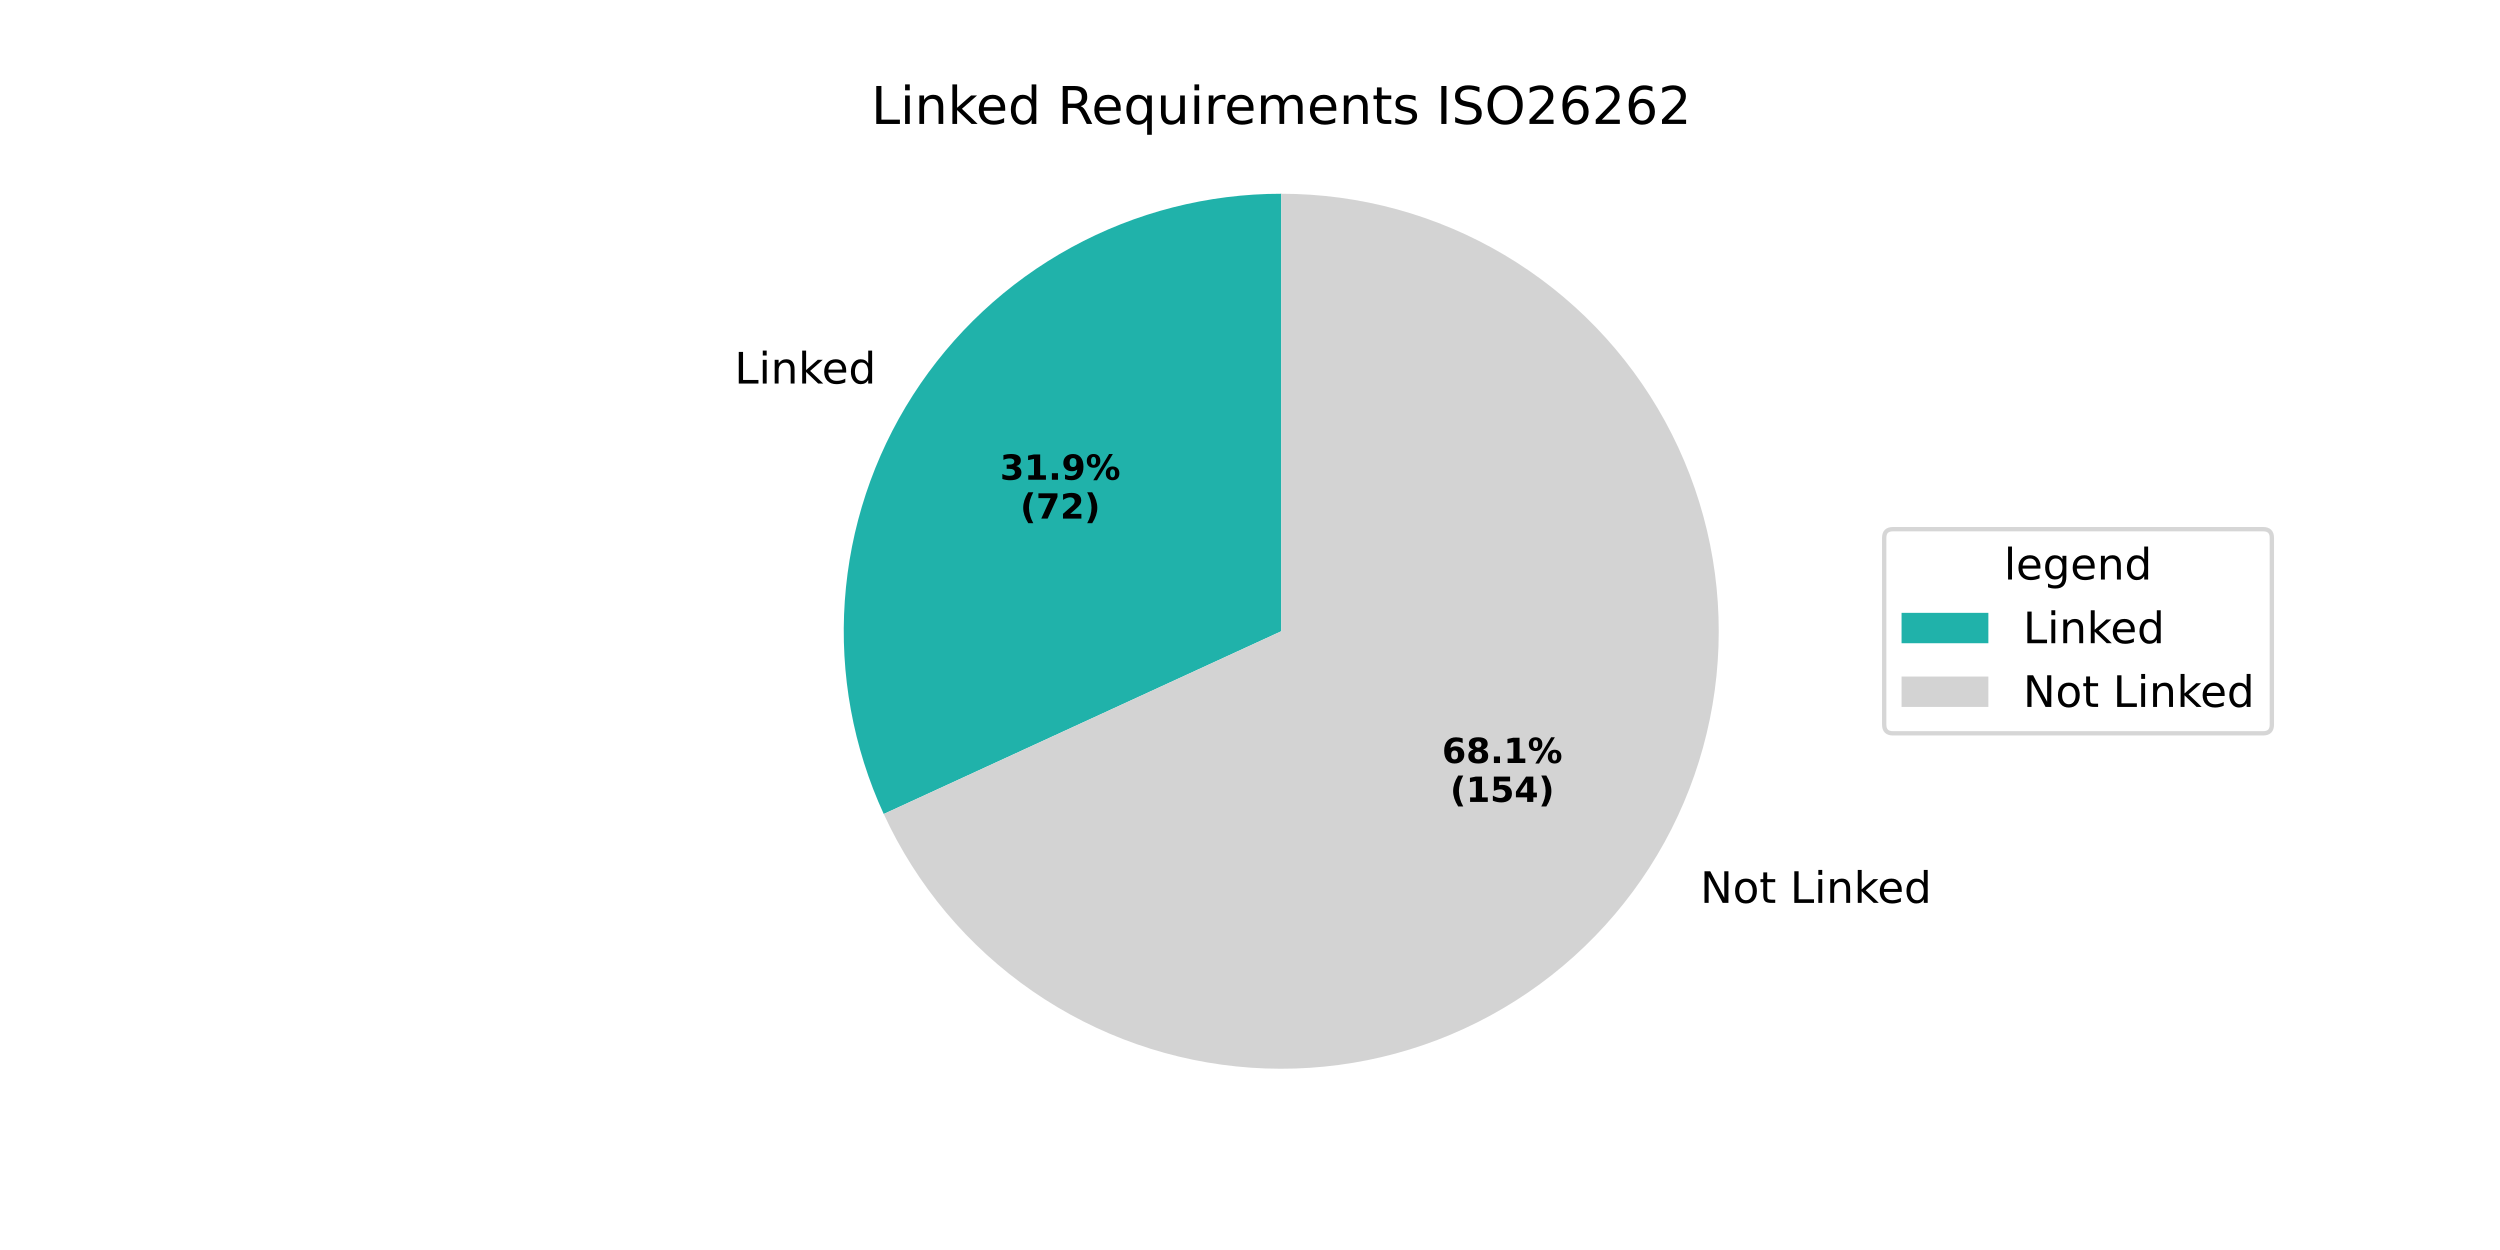
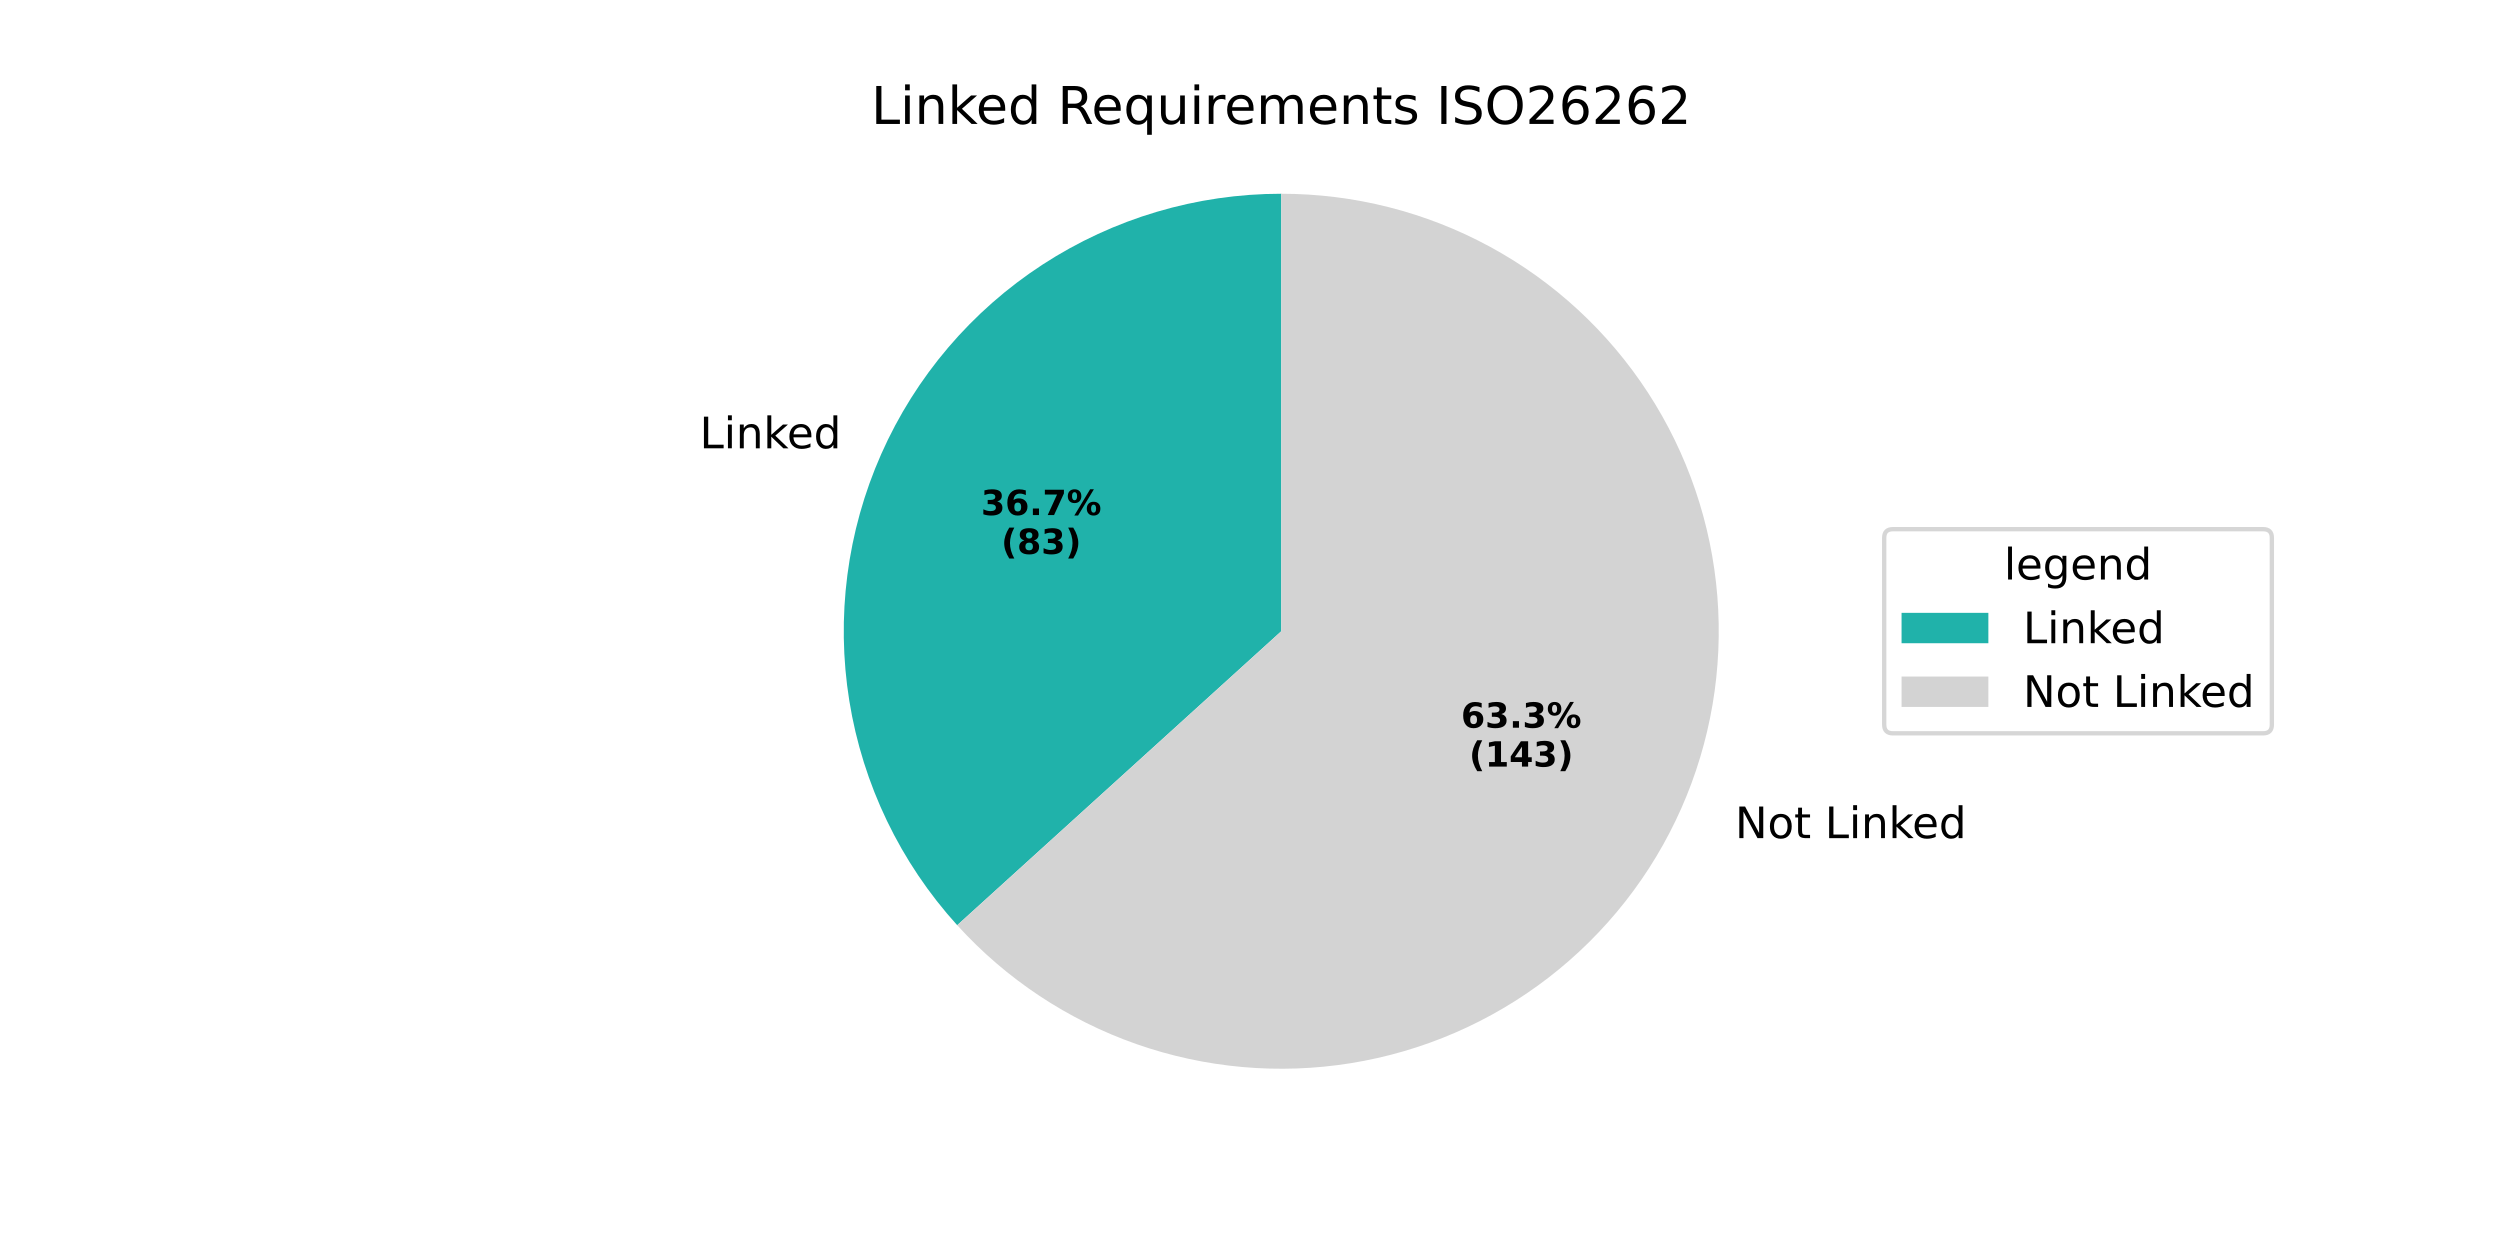
<svg xmlns="http://www.w3.org/2000/svg" xmlns:xlink="http://www.w3.org/1999/xlink" width="576pt" height="288pt" viewBox="0 0 576 288" version="1.1">
  <defs>
    <style type="text/css">*{stroke-linejoin: round; stroke-linecap: butt}</style>
  </defs>
  <g id="figure_1">
    <g id="patch_1">
      <path d="M 0 288  L 576 288  L 576 0  L 0 0  z " style="fill: #ffffff" />
    </g>
    <g id="axes_1">
      <g id="patch_2">
-         <path d="M 295.2 44.64  C 278.298 44.64 261.665 48.891 246.836 57.001  C 232.007 65.11 219.453 76.82 210.333 91.051  C 201.213 105.281 195.817 121.579 194.643 138.44  C 193.47 155.301 196.555 172.189 203.615 187.545  L 295.2 145.44  z " style="fill: #20b2aa" />
+         <path d="M 295.2 44.64  C 275.683 44.64 256.58 50.308 240.222 60.953  C 223.864 71.598 210.944 86.768 203.039 104.612  C 195.134 122.456 192.578 142.218 195.685 161.485  C 198.792 180.753 207.428 198.71 220.541 213.166  L 295.2 145.44  z " style="fill: #20b2aa" />
      </g>
      <g id="patch_3">
-         <path d="M 203.615 187.545  C 211.171 203.981 223.013 218.083 237.895 228.366  C 252.776 238.65 270.155 244.74 288.2 245.997  C 306.245 247.253 324.3 243.629 340.462 235.507  C 356.625 227.384 370.307 215.059 380.067 199.829  C 389.827 184.6 395.311 167.02 395.939 148.942  C 396.568 130.865 392.319 112.946 383.64 97.076  C 374.96 81.205 362.167 67.96 346.608 58.734  C 331.048 49.509 313.289 44.64 295.2 44.64  L 295.2 145.44  z " style="fill: #d3d3d3" />
+         <path d="M 220.541 213.166  C 231.818 225.596 246.022 235.016 261.861 240.567  C 277.699 246.118 294.676 247.626 311.245 244.955  C 327.814 242.283 343.457 235.515 356.748 225.268  C 370.039 215.02 380.563 201.613 387.361 186.268  C 394.159 170.924 397.018 154.121 395.678 137.392  C 394.338 120.662 388.841 104.529 379.687 90.462  C 370.533 76.395 358.01 64.834 343.256 56.833  C 328.503 48.832 311.983 44.64 295.2 44.64  L 295.2 145.44  z " style="fill: #d3d3d3" />
      </g>
      <g id="matplotlib.axis_1" />
      <g id="matplotlib.axis_2" />
      <g id="text_1">
-         <g transform="translate(169.2289 88.37107) scale(0.1 -0.1)">
+         <g transform="translate(161.2053 103.2883) scale(0.1 -0.1)">
          <defs>
            <path id="DejaVuSans-4c" d="M 628 4666  L 1259 4666  L 1259 531  L 3531 531  L 3531 0  L 628 0  L 628 4666  z " transform="scale(0.015625)" />
            <path id="DejaVuSans-69" d="M 603 3500  L 1178 3500  L 1178 0  L 603 0  L 603 3500  z M 603 4863  L 1178 4863  L 1178 4134  L 603 4134  L 603 4863  z " transform="scale(0.015625)" />
            <path id="DejaVuSans-6e" d="M 3513 2113  L 3513 0  L 2938 0  L 2938 2094  Q 2938 2591 2744 2837  Q 2550 3084 2163 3084  Q 1697 3084 1428 2787  Q 1159 2491 1159 1978  L 1159 0  L 581 0  L 581 3500  L 1159 3500  L 1159 2956  Q 1366 3272 1645 3428  Q 1925 3584 2291 3584  Q 2894 3584 3203 3211  Q 3513 2838 3513 2113  z " transform="scale(0.015625)" />
            <path id="DejaVuSans-6b" d="M 581 4863  L 1159 4863  L 1159 1991  L 2875 3500  L 3609 3500  L 1753 1863  L 3688 0  L 2938 0  L 1159 1709  L 1159 0  L 581 0  L 581 4863  z " transform="scale(0.015625)" />
            <path id="DejaVuSans-65" d="M 3597 1894  L 3597 1613  L 953 1613  Q 991 1019 1311 708  Q 1631 397 2203 397  Q 2534 397 2845 478  Q 3156 559 3463 722  L 3463 178  Q 3153 47 2828 -22  Q 2503 -91 2169 -91  Q 1331 -91 842 396  Q 353 884 353 1716  Q 353 2575 817 3079  Q 1281 3584 2069 3584  Q 2775 3584 3186 3129  Q 3597 2675 3597 1894  z M 3022 2063  Q 3016 2534 2758 2815  Q 2500 3097 2075 3097  Q 1594 3097 1305 2825  Q 1016 2553 972 2059  L 3022 2063  z " transform="scale(0.015625)" />
            <path id="DejaVuSans-64" d="M 2906 2969  L 2906 4863  L 3481 4863  L 3481 0  L 2906 0  L 2906 525  Q 2725 213 2448 61  Q 2172 -91 1784 -91  Q 1150 -91 751 415  Q 353 922 353 1747  Q 353 2572 751 3078  Q 1150 3584 1784 3584  Q 2172 3584 2448 3432  Q 2725 3281 2906 2969  z M 947 1747  Q 947 1113 1208 752  Q 1469 391 1925 391  Q 2381 391 2643 752  Q 2906 1113 2906 1747  Q 2906 2381 2643 2742  Q 2381 3103 1925 3103  Q 1469 3103 1208 2742  Q 947 2381 947 1747  z " transform="scale(0.015625)" />
          </defs>
          <use xlink:href="#DejaVuSans-4c" />
          <use xlink:href="#DejaVuSans-69" transform="translate(55.71289 0)" />
          <use xlink:href="#DejaVuSans-6e" transform="translate(83.49609 0)" />
          <use xlink:href="#DejaVuSans-6b" transform="translate(146.875 0)" />
          <use xlink:href="#DejaVuSans-65" transform="translate(201.1602 0)" />
          <use xlink:href="#DejaVuSans-64" transform="translate(262.6836 0)" />
        </g>
      </g>
      <g id="text_2">
-         <g transform="translate(230.4028 110.5348) scale(0.08 -0.08)">
+         <g transform="translate(226.0263 118.6714) scale(0.08 -0.08)">
          <defs>
            <path id="DejaVuSans-Bold-33" d="M 2981 2516  Q 3453 2394 3698 2092  Q 3944 1791 3944 1325  Q 3944 631 3412 270  Q 2881 -91 1863 -91  Q 1503 -91 1142 -33  Q 781 25 428 141  L 428 1069  Q 766 900 1098 814  Q 1431 728 1753 728  Q 2231 728 2486 893  Q 2741 1059 2741 1369  Q 2741 1688 2480 1852  Q 2219 2016 1709 2016  L 1228 2016  L 1228 2791  L 1734 2791  Q 2188 2791 2409 2933  Q 2631 3075 2631 3366  Q 2631 3634 2415 3781  Q 2200 3928 1806 3928  Q 1516 3928 1219 3862  Q 922 3797 628 3669  L 628 4550  Q 984 4650 1334 4700  Q 1684 4750 2022 4750  Q 2931 4750 3382 4451  Q 3834 4153 3834 3553  Q 3834 3144 3618 2883  Q 3403 2622 2981 2516  z " transform="scale(0.015625)" />
-             <path id="DejaVuSans-Bold-31" d="M 750 831  L 1813 831  L 1813 3847  L 722 3622  L 722 4441  L 1806 4666  L 2950 4666  L 2950 831  L 4013 831  L 4013 0  L 750 0  L 750 831  z " transform="scale(0.015625)" />
+             <path id="DejaVuSans-Bold-36" d="M 2316 2303  Q 2000 2303 1842 2098  Q 1684 1894 1684 1484  Q 1684 1075 1842 870  Q 2000 666 2316 666  Q 2634 666 2792 870  Q 2950 1075 2950 1484  Q 2950 1894 2792 2098  Q 2634 2303 2316 2303  z M 3803 4544  L 3803 3681  Q 3506 3822 3243 3889  Q 2981 3956 2731 3956  Q 2194 3956 1894 3657  Q 1594 3359 1544 2772  Q 1750 2925 1990 3001  Q 2231 3078 2516 3078  Q 3231 3078 3670 2659  Q 4109 2241 4109 1563  Q 4109 813 3618 361  Q 3128 -91 2303 -91  Q 1394 -91 895 523  Q 397 1138 397 2266  Q 397 3422 980 4083  Q 1563 4744 2578 4744  Q 2900 4744 3203 4694  Q 3506 4644 3803 4544  z " transform="scale(0.015625)" />
            <path id="DejaVuSans-Bold-2e" d="M 653 1209  L 1778 1209  L 1778 0  L 653 0  L 653 1209  z " transform="scale(0.015625)" />
-             <path id="DejaVuSans-Bold-39" d="M 641 103  L 641 966  Q 928 831 1190 764  Q 1453 697 1709 697  Q 2247 697 2547 995  Q 2847 1294 2900 1881  Q 2688 1725 2447 1647  Q 2206 1569 1925 1569  Q 1209 1569 770 1986  Q 331 2403 331 3084  Q 331 3838 820 4291  Q 1309 4744 2131 4744  Q 3044 4744 3544 4128  Q 4044 3513 4044 2388  Q 4044 1231 3459 570  Q 2875 -91 1856 -91  Q 1528 -91 1228 -42  Q 928 6 641 103  z M 2125 2350  Q 2441 2350 2600 2554  Q 2759 2759 2759 3169  Q 2759 3575 2600 3781  Q 2441 3988 2125 3988  Q 1809 3988 1650 3781  Q 1491 3575 1491 3169  Q 1491 2759 1650 2554  Q 1809 2350 2125 2350  z " transform="scale(0.015625)" />
+             <path id="DejaVuSans-Bold-37" d="M 428 4666  L 3944 4666  L 3944 3988  L 2125 0  L 953 0  L 2675 3781  L 428 3781  L 428 4666  z " transform="scale(0.015625)" />
            <path id="DejaVuSans-Bold-25" d="M 4959 1925  Q 4738 1925 4616 1733  Q 4494 1541 4494 1184  Q 4494 825 4614 633  Q 4734 441 4959 441  Q 5184 441 5303 633  Q 5422 825 5422 1184  Q 5422 1541 5301 1733  Q 5181 1925 4959 1925  z M 4959 2450  Q 5541 2450 5875 2112  Q 6209 1775 6209 1184  Q 6209 594 5875 251  Q 5541 -91 4959 -91  Q 4378 -91 4042 251  Q 3706 594 3706 1184  Q 3706 1772 4042 2111  Q 4378 2450 4959 2450  z M 2094 -91  L 1403 -91  L 4319 4750  L 5013 4750  L 2094 -91  z M 1453 4750  Q 2034 4750 2367 4411  Q 2700 4072 2700 3481  Q 2700 2891 2367 2550  Q 2034 2209 1453 2209  Q 872 2209 539 2550  Q 206 2891 206 3481  Q 206 4072 539 4411  Q 872 4750 1453 4750  z M 1453 4225  Q 1228 4225 1106 4031  Q 984 3838 984 3481  Q 984 3122 1106 2926  Q 1228 2731 1453 2731  Q 1678 2731 1798 2926  Q 1919 3122 1919 3481  Q 1919 3838 1797 4031  Q 1675 4225 1453 4225  z " transform="scale(0.015625)" />
          </defs>
          <use xlink:href="#DejaVuSans-Bold-33" />
-           <use xlink:href="#DejaVuSans-Bold-31" transform="translate(69.58008 0)" />
+           <use xlink:href="#DejaVuSans-Bold-36" transform="translate(69.58008 0)" />
          <use xlink:href="#DejaVuSans-Bold-2e" transform="translate(139.1602 0)" />
-           <use xlink:href="#DejaVuSans-Bold-39" transform="translate(177.1484 0)" />
+           <use xlink:href="#DejaVuSans-Bold-37" transform="translate(177.1484 0)" />
          <use xlink:href="#DejaVuSans-Bold-25" transform="translate(246.7285 0)" />
        </g>
-         <g transform="translate(235.0572 119.493) scale(0.08 -0.08)">
+         <g transform="translate(230.6806 127.6297) scale(0.08 -0.08)">
          <defs>
            <path id="DejaVuSans-Bold-28" d="M 2413 -844  L 1484 -844  Q 1006 -72 778 623  Q 550 1319 550 2003  Q 550 2688 779 3389  Q 1009 4091 1484 4856  L 2413 4856  Q 2013 4116 1813 3408  Q 1613 2700 1613 2009  Q 1613 1319 1811 609  Q 2009 -100 2413 -844  z " transform="scale(0.015625)" />
-             <path id="DejaVuSans-Bold-37" d="M 428 4666  L 3944 4666  L 3944 3988  L 2125 0  L 953 0  L 2675 3781  L 428 3781  L 428 4666  z " transform="scale(0.015625)" />
-             <path id="DejaVuSans-Bold-32" d="M 1844 884  L 3897 884  L 3897 0  L 506 0  L 506 884  L 2209 2388  Q 2438 2594 2547 2791  Q 2656 2988 2656 3200  Q 2656 3528 2436 3728  Q 2216 3928 1850 3928  Q 1569 3928 1234 3808  Q 900 3688 519 3450  L 519 4475  Q 925 4609 1322 4679  Q 1719 4750 2100 4750  Q 2938 4750 3402 4381  Q 3866 4013 3866 3353  Q 3866 2972 3669 2642  Q 3472 2313 2841 1759  L 1844 884  z " transform="scale(0.015625)" />
+             <path id="DejaVuSans-Bold-38" d="M 2228 2088  Q 1891 2088 1709 1903  Q 1528 1719 1528 1375  Q 1528 1031 1709 848  Q 1891 666 2228 666  Q 2563 666 2741 848  Q 2919 1031 2919 1375  Q 2919 1722 2741 1905  Q 2563 2088 2228 2088  z M 1350 2484  Q 925 2613 709 2878  Q 494 3144 494 3541  Q 494 4131 934 4440  Q 1375 4750 2228 4750  Q 3075 4750 3515 4442  Q 3956 4134 3956 3541  Q 3956 3144 3739 2878  Q 3522 2613 3097 2484  Q 3572 2353 3814 2058  Q 4056 1763 4056 1313  Q 4056 619 3595 264  Q 3134 -91 2228 -91  Q 1319 -91 855 264  Q 391 619 391 1313  Q 391 1763 633 2058  Q 875 2353 1350 2484  z M 1631 3419  Q 1631 3141 1786 2991  Q 1941 2841 2228 2841  Q 2509 2841 2662 2991  Q 2816 3141 2816 3419  Q 2816 3697 2662 3845  Q 2509 3994 2228 3994  Q 1941 3994 1786 3844  Q 1631 3694 1631 3419  z " transform="scale(0.015625)" />
            <path id="DejaVuSans-Bold-29" d="M 513 -844  Q 913 -100 1113 609  Q 1313 1319 1313 2009  Q 1313 2700 1113 3408  Q 913 4116 513 4856  L 1441 4856  Q 1916 4091 2145 3389  Q 2375 2688 2375 2003  Q 2375 1319 2147 623  Q 1919 -72 1441 -844  L 513 -844  z " transform="scale(0.015625)" />
          </defs>
          <use xlink:href="#DejaVuSans-Bold-28" />
-           <use xlink:href="#DejaVuSans-Bold-37" transform="translate(45.70312 0)" />
-           <use xlink:href="#DejaVuSans-Bold-32" transform="translate(115.2832 0)" />
+           <use xlink:href="#DejaVuSans-Bold-38" transform="translate(45.70312 0)" />
+           <use xlink:href="#DejaVuSans-Bold-33" transform="translate(115.2832 0)" />
          <use xlink:href="#DejaVuSans-Bold-29" transform="translate(184.8633 0)" />
        </g>
      </g>
      <g id="text_3">
-         <g transform="translate(388.5539 208.0277) scale(0.1 -0.1)">
+         <g transform="translate(396.5773 193.1106) scale(0.1 -0.1)">
          <defs>
            <path id="DejaVuSans-20" transform="scale(0.015625)" />
            <path id="DejaVuSans-4e" d="M 628 4666  L 1478 4666  L 3547 763  L 3547 4666  L 4159 4666  L 4159 0  L 3309 0  L 1241 3903  L 1241 0  L 628 0  L 628 4666  z " transform="scale(0.015625)" />
            <path id="DejaVuSans-6f" d="M 1959 3097  Q 1497 3097 1228 2736  Q 959 2375 959 1747  Q 959 1119 1226 758  Q 1494 397 1959 397  Q 2419 397 2687 759  Q 2956 1122 2956 1747  Q 2956 2369 2687 2733  Q 2419 3097 1959 3097  z M 1959 3584  Q 2709 3584 3137 3096  Q 3566 2609 3566 1747  Q 3566 888 3137 398  Q 2709 -91 1959 -91  Q 1206 -91 779 398  Q 353 888 353 1747  Q 353 2609 779 3096  Q 1206 3584 1959 3584  z " transform="scale(0.015625)" />
            <path id="DejaVuSans-74" d="M 1172 4494  L 1172 3500  L 2356 3500  L 2356 3053  L 1172 3053  L 1172 1153  Q 1172 725 1289 603  Q 1406 481 1766 481  L 2356 481  L 2356 0  L 1766 0  Q 1100 0 847 248  Q 594 497 594 1153  L 594 3053  L 172 3053  L 172 3500  L 594 3500  L 594 4494  L 1172 4494  z " transform="scale(0.015625)" />
          </defs>
          <use xlink:href="#DejaVuSans-20" />
          <use xlink:href="#DejaVuSans-4e" transform="translate(31.78711 0)" />
          <use xlink:href="#DejaVuSans-6f" transform="translate(106.5918 0)" />
          <use xlink:href="#DejaVuSans-74" transform="translate(167.7734 0)" />
          <use xlink:href="#DejaVuSans-20" transform="translate(206.9824 0)" />
          <use xlink:href="#DejaVuSans-4c" transform="translate(238.7695 0)" />
          <use xlink:href="#DejaVuSans-69" transform="translate(294.4824 0)" />
          <use xlink:href="#DejaVuSans-6e" transform="translate(322.2656 0)" />
          <use xlink:href="#DejaVuSans-6b" transform="translate(385.6445 0)" />
          <use xlink:href="#DejaVuSans-65" transform="translate(439.9297 0)" />
          <use xlink:href="#DejaVuSans-64" transform="translate(501.4531 0)" />
        </g>
      </g>
      <g id="text_4">
-         <g transform="translate(332.2434 175.802) scale(0.08 -0.08)">
-           <defs>
-             <path id="DejaVuSans-Bold-36" d="M 2316 2303  Q 2000 2303 1842 2098  Q 1684 1894 1684 1484  Q 1684 1075 1842 870  Q 2000 666 2316 666  Q 2634 666 2792 870  Q 2950 1075 2950 1484  Q 2950 1894 2792 2098  Q 2634 2303 2316 2303  z M 3803 4544  L 3803 3681  Q 3506 3822 3243 3889  Q 2981 3956 2731 3956  Q 2194 3956 1894 3657  Q 1594 3359 1544 2772  Q 1750 2925 1990 3001  Q 2231 3078 2516 3078  Q 3231 3078 3670 2659  Q 4109 2241 4109 1563  Q 4109 813 3618 361  Q 3128 -91 2303 -91  Q 1394 -91 895 523  Q 397 1138 397 2266  Q 397 3422 980 4083  Q 1563 4744 2578 4744  Q 2900 4744 3203 4694  Q 3506 4644 3803 4544  z " transform="scale(0.015625)" />
-             <path id="DejaVuSans-Bold-38" d="M 2228 2088  Q 1891 2088 1709 1903  Q 1528 1719 1528 1375  Q 1528 1031 1709 848  Q 1891 666 2228 666  Q 2563 666 2741 848  Q 2919 1031 2919 1375  Q 2919 1722 2741 1905  Q 2563 2088 2228 2088  z M 1350 2484  Q 925 2613 709 2878  Q 494 3144 494 3541  Q 494 4131 934 4440  Q 1375 4750 2228 4750  Q 3075 4750 3515 4442  Q 3956 4134 3956 3541  Q 3956 3144 3739 2878  Q 3522 2613 3097 2484  Q 3572 2353 3814 2058  Q 4056 1763 4056 1313  Q 4056 619 3595 264  Q 3134 -91 2228 -91  Q 1319 -91 855 264  Q 391 619 391 1313  Q 391 1763 633 2058  Q 875 2353 1350 2484  z M 1631 3419  Q 1631 3141 1786 2991  Q 1941 2841 2228 2841  Q 2509 2841 2662 2991  Q 2816 3141 2816 3419  Q 2816 3697 2662 3845  Q 2509 3994 2228 3994  Q 1941 3994 1786 3844  Q 1631 3694 1631 3419  z " transform="scale(0.015625)" />
-           </defs>
+         <g transform="translate(336.6198 167.6654) scale(0.08 -0.08)">
          <use xlink:href="#DejaVuSans-Bold-36" />
-           <use xlink:href="#DejaVuSans-Bold-38" transform="translate(69.58008 0)" />
+           <use xlink:href="#DejaVuSans-Bold-33" transform="translate(69.58008 0)" />
          <use xlink:href="#DejaVuSans-Bold-2e" transform="translate(139.1602 0)" />
-           <use xlink:href="#DejaVuSans-Bold-31" transform="translate(177.1484 0)" />
+           <use xlink:href="#DejaVuSans-Bold-33" transform="translate(177.1484 0)" />
          <use xlink:href="#DejaVuSans-Bold-25" transform="translate(246.7285 0)" />
        </g>
-         <g transform="translate(334.1147 184.7603) scale(0.08 -0.08)">
-           <defs>
-             <path id="DejaVuSans-Bold-35" d="M 678 4666  L 3669 4666  L 3669 3781  L 1638 3781  L 1638 3059  Q 1775 3097 1914 3117  Q 2053 3138 2203 3138  Q 3056 3138 3531 2711  Q 4006 2284 4006 1522  Q 4006 766 3489 337  Q 2972 -91 2053 -91  Q 1656 -91 1267 -14  Q 878 63 494 219  L 494 1166  Q 875 947 1217 837  Q 1559 728 1863 728  Q 2300 728 2551 942  Q 2803 1156 2803 1522  Q 2803 1891 2551 2103  Q 2300 2316 1863 2316  Q 1603 2316 1309 2248  Q 1016 2181 678 2041  L 678 4666  z " transform="scale(0.015625)" />
+         <g transform="translate(338.491 176.6237) scale(0.08 -0.08)">
+           <defs>
+             <path id="DejaVuSans-Bold-31" d="M 750 831  L 1813 831  L 1813 3847  L 722 3622  L 722 4441  L 1806 4666  L 2950 4666  L 2950 831  L 4013 831  L 4013 0  L 750 0  L 750 831  z " transform="scale(0.015625)" />
            <path id="DejaVuSans-Bold-34" d="M 2356 3675  L 1038 1722  L 2356 1722  L 2356 3675  z M 2156 4666  L 3494 4666  L 3494 1722  L 4159 1722  L 4159 850  L 3494 850  L 3494 0  L 2356 0  L 2356 850  L 288 850  L 288 1881  L 2156 4666  z " transform="scale(0.015625)" />
          </defs>
          <use xlink:href="#DejaVuSans-Bold-28" />
          <use xlink:href="#DejaVuSans-Bold-31" transform="translate(45.70312 0)" />
-           <use xlink:href="#DejaVuSans-Bold-35" transform="translate(115.2832 0)" />
-           <use xlink:href="#DejaVuSans-Bold-34" transform="translate(184.8633 0)" />
+           <use xlink:href="#DejaVuSans-Bold-34" transform="translate(115.2832 0)" />
+           <use xlink:href="#DejaVuSans-Bold-33" transform="translate(184.8633 0)" />
          <use xlink:href="#DejaVuSans-Bold-29" transform="translate(254.4434 0)" />
        </g>
      </g>
      <g id="text_5">
        <g transform="translate(200.7169 28.56) scale(0.12 -0.12)">
          <defs>
            <path id="DejaVuSans-52" d="M 2841 2188  Q 3044 2119 3236 1894  Q 3428 1669 3622 1275  L 4263 0  L 3584 0  L 2988 1197  Q 2756 1666 2539 1819  Q 2322 1972 1947 1972  L 1259 1972  L 1259 0  L 628 0  L 628 4666  L 2053 4666  Q 2853 4666 3247 4331  Q 3641 3997 3641 3322  Q 3641 2881 3436 2590  Q 3231 2300 2841 2188  z M 1259 4147  L 1259 2491  L 2053 2491  Q 2509 2491 2742 2702  Q 2975 2913 2975 3322  Q 2975 3731 2742 3939  Q 2509 4147 2053 4147  L 1259 4147  z " transform="scale(0.015625)" />
            <path id="DejaVuSans-71" d="M 947 1747  Q 947 1113 1208 752  Q 1469 391 1925 391  Q 2381 391 2643 752  Q 2906 1113 2906 1747  Q 2906 2381 2643 2742  Q 2381 3103 1925 3103  Q 1469 3103 1208 2742  Q 947 2381 947 1747  z M 2906 525  Q 2725 213 2448 61  Q 2172 -91 1784 -91  Q 1150 -91 751 415  Q 353 922 353 1747  Q 353 2572 751 3078  Q 1150 3584 1784 3584  Q 2172 3584 2448 3432  Q 2725 3281 2906 2969  L 2906 3500  L 3481 3500  L 3481 -1331  L 2906 -1331  L 2906 525  z " transform="scale(0.015625)" />
            <path id="DejaVuSans-75" d="M 544 1381  L 544 3500  L 1119 3500  L 1119 1403  Q 1119 906 1312 657  Q 1506 409 1894 409  Q 2359 409 2629 706  Q 2900 1003 2900 1516  L 2900 3500  L 3475 3500  L 3475 0  L 2900 0  L 2900 538  Q 2691 219 2414 64  Q 2138 -91 1772 -91  Q 1169 -91 856 284  Q 544 659 544 1381  z M 1991 3584  L 1991 3584  z " transform="scale(0.015625)" />
            <path id="DejaVuSans-72" d="M 2631 2963  Q 2534 3019 2420 3045  Q 2306 3072 2169 3072  Q 1681 3072 1420 2755  Q 1159 2438 1159 1844  L 1159 0  L 581 0  L 581 3500  L 1159 3500  L 1159 2956  Q 1341 3275 1631 3429  Q 1922 3584 2338 3584  Q 2397 3584 2469 3576  Q 2541 3569 2628 3553  L 2631 2963  z " transform="scale(0.015625)" />
            <path id="DejaVuSans-6d" d="M 3328 2828  Q 3544 3216 3844 3400  Q 4144 3584 4550 3584  Q 5097 3584 5394 3201  Q 5691 2819 5691 2113  L 5691 0  L 5113 0  L 5113 2094  Q 5113 2597 4934 2840  Q 4756 3084 4391 3084  Q 3944 3084 3684 2787  Q 3425 2491 3425 1978  L 3425 0  L 2847 0  L 2847 2094  Q 2847 2600 2669 2842  Q 2491 3084 2119 3084  Q 1678 3084 1418 2786  Q 1159 2488 1159 1978  L 1159 0  L 581 0  L 581 3500  L 1159 3500  L 1159 2956  Q 1356 3278 1631 3431  Q 1906 3584 2284 3584  Q 2666 3584 2933 3390  Q 3200 3197 3328 2828  z " transform="scale(0.015625)" />
            <path id="DejaVuSans-73" d="M 2834 3397  L 2834 2853  Q 2591 2978 2328 3040  Q 2066 3103 1784 3103  Q 1356 3103 1142 2972  Q 928 2841 928 2578  Q 928 2378 1081 2264  Q 1234 2150 1697 2047  L 1894 2003  Q 2506 1872 2764 1633  Q 3022 1394 3022 966  Q 3022 478 2636 193  Q 2250 -91 1575 -91  Q 1294 -91 989 -36  Q 684 19 347 128  L 347 722  Q 666 556 975 473  Q 1284 391 1588 391  Q 1994 391 2212 530  Q 2431 669 2431 922  Q 2431 1156 2273 1281  Q 2116 1406 1581 1522  L 1381 1569  Q 847 1681 609 1914  Q 372 2147 372 2553  Q 372 3047 722 3315  Q 1072 3584 1716 3584  Q 2034 3584 2315 3537  Q 2597 3491 2834 3397  z " transform="scale(0.015625)" />
            <path id="DejaVuSans-49" d="M 628 4666  L 1259 4666  L 1259 0  L 628 0  L 628 4666  z " transform="scale(0.015625)" />
            <path id="DejaVuSans-53" d="M 3425 4513  L 3425 3897  Q 3066 4069 2747 4153  Q 2428 4238 2131 4238  Q 1616 4238 1336 4038  Q 1056 3838 1056 3469  Q 1056 3159 1242 3001  Q 1428 2844 1947 2747  L 2328 2669  Q 3034 2534 3370 2195  Q 3706 1856 3706 1288  Q 3706 609 3251 259  Q 2797 -91 1919 -91  Q 1588 -91 1214 -16  Q 841 59 441 206  L 441 856  Q 825 641 1194 531  Q 1563 422 1919 422  Q 2459 422 2753 634  Q 3047 847 3047 1241  Q 3047 1584 2836 1778  Q 2625 1972 2144 2069  L 1759 2144  Q 1053 2284 737 2584  Q 422 2884 422 3419  Q 422 4038 858 4394  Q 1294 4750 2059 4750  Q 2388 4750 2728 4690  Q 3069 4631 3425 4513  z " transform="scale(0.015625)" />
            <path id="DejaVuSans-4f" d="M 2522 4238  Q 1834 4238 1429 3725  Q 1025 3213 1025 2328  Q 1025 1447 1429 934  Q 1834 422 2522 422  Q 3209 422 3611 934  Q 4013 1447 4013 2328  Q 4013 3213 3611 3725  Q 3209 4238 2522 4238  z M 2522 4750  Q 3503 4750 4090 4092  Q 4678 3434 4678 2328  Q 4678 1225 4090 567  Q 3503 -91 2522 -91  Q 1538 -91 948 565  Q 359 1222 359 2328  Q 359 3434 948 4092  Q 1538 4750 2522 4750  z " transform="scale(0.015625)" />
            <path id="DejaVuSans-32" d="M 1228 531  L 3431 531  L 3431 0  L 469 0  L 469 531  Q 828 903 1448 1529  Q 2069 2156 2228 2338  Q 2531 2678 2651 2914  Q 2772 3150 2772 3378  Q 2772 3750 2511 3984  Q 2250 4219 1831 4219  Q 1534 4219 1204 4116  Q 875 4013 500 3803  L 500 4441  Q 881 4594 1212 4672  Q 1544 4750 1819 4750  Q 2544 4750 2975 4387  Q 3406 4025 3406 3419  Q 3406 3131 3298 2873  Q 3191 2616 2906 2266  Q 2828 2175 2409 1742  Q 1991 1309 1228 531  z " transform="scale(0.015625)" />
            <path id="DejaVuSans-36" d="M 2113 2584  Q 1688 2584 1439 2293  Q 1191 2003 1191 1497  Q 1191 994 1439 701  Q 1688 409 2113 409  Q 2538 409 2786 701  Q 3034 994 3034 1497  Q 3034 2003 2786 2293  Q 2538 2584 2113 2584  z M 3366 4563  L 3366 3988  Q 3128 4100 2886 4159  Q 2644 4219 2406 4219  Q 1781 4219 1451 3797  Q 1122 3375 1075 2522  Q 1259 2794 1537 2939  Q 1816 3084 2150 3084  Q 2853 3084 3261 2657  Q 3669 2231 3669 1497  Q 3669 778 3244 343  Q 2819 -91 2113 -91  Q 1303 -91 875 529  Q 447 1150 447 2328  Q 447 3434 972 4092  Q 1497 4750 2381 4750  Q 2619 4750 2861 4703  Q 3103 4656 3366 4563  z " transform="scale(0.015625)" />
          </defs>
          <use xlink:href="#DejaVuSans-4c" />
          <use xlink:href="#DejaVuSans-69" transform="translate(55.71289 0)" />
          <use xlink:href="#DejaVuSans-6e" transform="translate(83.49609 0)" />
          <use xlink:href="#DejaVuSans-6b" transform="translate(146.875 0)" />
          <use xlink:href="#DejaVuSans-65" transform="translate(201.1602 0)" />
          <use xlink:href="#DejaVuSans-64" transform="translate(262.6836 0)" />
          <use xlink:href="#DejaVuSans-20" transform="translate(326.1602 0)" />
          <use xlink:href="#DejaVuSans-52" transform="translate(357.9473 0)" />
          <use xlink:href="#DejaVuSans-65" transform="translate(422.9297 0)" />
          <use xlink:href="#DejaVuSans-71" transform="translate(484.4531 0)" />
          <use xlink:href="#DejaVuSans-75" transform="translate(547.9297 0)" />
          <use xlink:href="#DejaVuSans-69" transform="translate(611.3086 0)" />
          <use xlink:href="#DejaVuSans-72" transform="translate(639.0918 0)" />
          <use xlink:href="#DejaVuSans-65" transform="translate(677.9551 0)" />
          <use xlink:href="#DejaVuSans-6d" transform="translate(739.4785 0)" />
          <use xlink:href="#DejaVuSans-65" transform="translate(836.8906 0)" />
          <use xlink:href="#DejaVuSans-6e" transform="translate(898.4141 0)" />
          <use xlink:href="#DejaVuSans-74" transform="translate(961.793 0)" />
          <use xlink:href="#DejaVuSans-73" transform="translate(1001.002 0)" />
          <use xlink:href="#DejaVuSans-20" transform="translate(1053.102 0)" />
          <use xlink:href="#DejaVuSans-49" transform="translate(1084.889 0)" />
          <use xlink:href="#DejaVuSans-53" transform="translate(1114.381 0)" />
          <use xlink:href="#DejaVuSans-4f" transform="translate(1177.857 0)" />
          <use xlink:href="#DejaVuSans-32" transform="translate(1256.568 0)" />
          <use xlink:href="#DejaVuSans-36" transform="translate(1320.191 0)" />
          <use xlink:href="#DejaVuSans-32" transform="translate(1383.814 0)" />
          <use xlink:href="#DejaVuSans-36" transform="translate(1447.438 0)" />
          <use xlink:href="#DejaVuSans-32" transform="translate(1511.061 0)" />
        </g>
      </g>
      <g id="legend_1">
        <g id="patch_4">
          <path d="M 436.12 168.957  L 521.436 168.957  Q 523.436 168.957 523.436 166.957  L 523.436 123.923  Q 523.436 121.923 521.436 121.923  L 436.12 121.923  Q 434.12 121.923 434.12 123.923  L 434.12 166.957  Q 434.12 168.957 436.12 168.957  z " style="fill: #ffffff; opacity: 0.8; stroke: #cccccc; stroke-linejoin: miter" />
        </g>
        <g id="text_6">
          <g transform="translate(461.7184 133.5213) scale(0.1 -0.1)">
            <defs>
              <path id="DejaVuSans-6c" d="M 603 4863  L 1178 4863  L 1178 0  L 603 0  L 603 4863  z " transform="scale(0.015625)" />
              <path id="DejaVuSans-67" d="M 2906 1791  Q 2906 2416 2648 2759  Q 2391 3103 1925 3103  Q 1463 3103 1205 2759  Q 947 2416 947 1791  Q 947 1169 1205 825  Q 1463 481 1925 481  Q 2391 481 2648 825  Q 2906 1169 2906 1791  z M 3481 434  Q 3481 -459 3084 -895  Q 2688 -1331 1869 -1331  Q 1566 -1331 1297 -1286  Q 1028 -1241 775 -1147  L 775 -588  Q 1028 -725 1275 -790  Q 1522 -856 1778 -856  Q 2344 -856 2625 -561  Q 2906 -266 2906 331  L 2906 616  Q 2728 306 2450 153  Q 2172 0 1784 0  Q 1141 0 747 490  Q 353 981 353 1791  Q 353 2603 747 3093  Q 1141 3584 1784 3584  Q 2172 3584 2450 3431  Q 2728 3278 2906 2969  L 2906 3500  L 3481 3500  L 3481 434  z " transform="scale(0.015625)" />
            </defs>
            <use xlink:href="#DejaVuSans-6c" />
            <use xlink:href="#DejaVuSans-65" transform="translate(27.7832 0)" />
            <use xlink:href="#DejaVuSans-67" transform="translate(89.30664 0)" />
            <use xlink:href="#DejaVuSans-65" transform="translate(152.7832 0)" />
            <use xlink:href="#DejaVuSans-6e" transform="translate(214.3066 0)" />
            <use xlink:href="#DejaVuSans-64" transform="translate(277.6855 0)" />
          </g>
        </g>
        <g id="patch_5">
          <path d="M 438.12 148.199  L 458.12 148.199  L 458.12 141.199  L 438.12 141.199  z " style="fill: #20b2aa" />
        </g>
        <g id="text_7">
          <g transform="translate(466.12 148.1994) scale(0.1 -0.1)">
            <use xlink:href="#DejaVuSans-4c" />
            <use xlink:href="#DejaVuSans-69" transform="translate(55.71289 0)" />
            <use xlink:href="#DejaVuSans-6e" transform="translate(83.49609 0)" />
            <use xlink:href="#DejaVuSans-6b" transform="translate(146.875 0)" />
            <use xlink:href="#DejaVuSans-65" transform="translate(201.1602 0)" />
            <use xlink:href="#DejaVuSans-64" transform="translate(262.6836 0)" />
          </g>
        </g>
        <g id="patch_6">
          <path d="M 438.12 162.877  L 458.12 162.877  L 458.12 155.877  L 438.12 155.877  z " style="fill: #d3d3d3" />
        </g>
        <g id="text_8">
          <g transform="translate(466.12 162.8775) scale(0.1 -0.1)">
            <use xlink:href="#DejaVuSans-4e" />
            <use xlink:href="#DejaVuSans-6f" transform="translate(74.80469 0)" />
            <use xlink:href="#DejaVuSans-74" transform="translate(135.9863 0)" />
            <use xlink:href="#DejaVuSans-20" transform="translate(175.1953 0)" />
            <use xlink:href="#DejaVuSans-4c" transform="translate(206.9824 0)" />
            <use xlink:href="#DejaVuSans-69" transform="translate(262.6953 0)" />
            <use xlink:href="#DejaVuSans-6e" transform="translate(290.4785 0)" />
            <use xlink:href="#DejaVuSans-6b" transform="translate(353.8574 0)" />
            <use xlink:href="#DejaVuSans-65" transform="translate(408.1426 0)" />
            <use xlink:href="#DejaVuSans-64" transform="translate(469.666 0)" />
          </g>
        </g>
      </g>
    </g>
  </g>
</svg>
